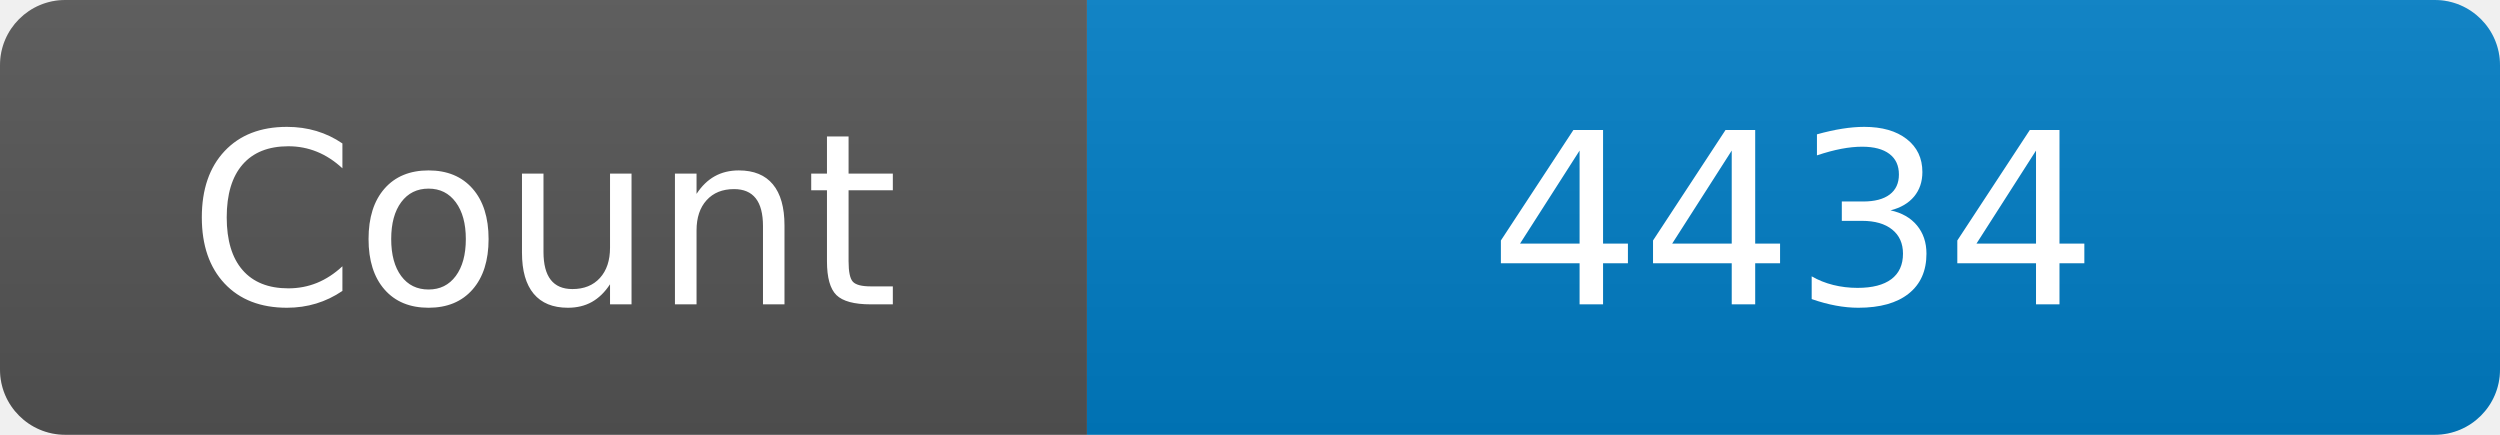
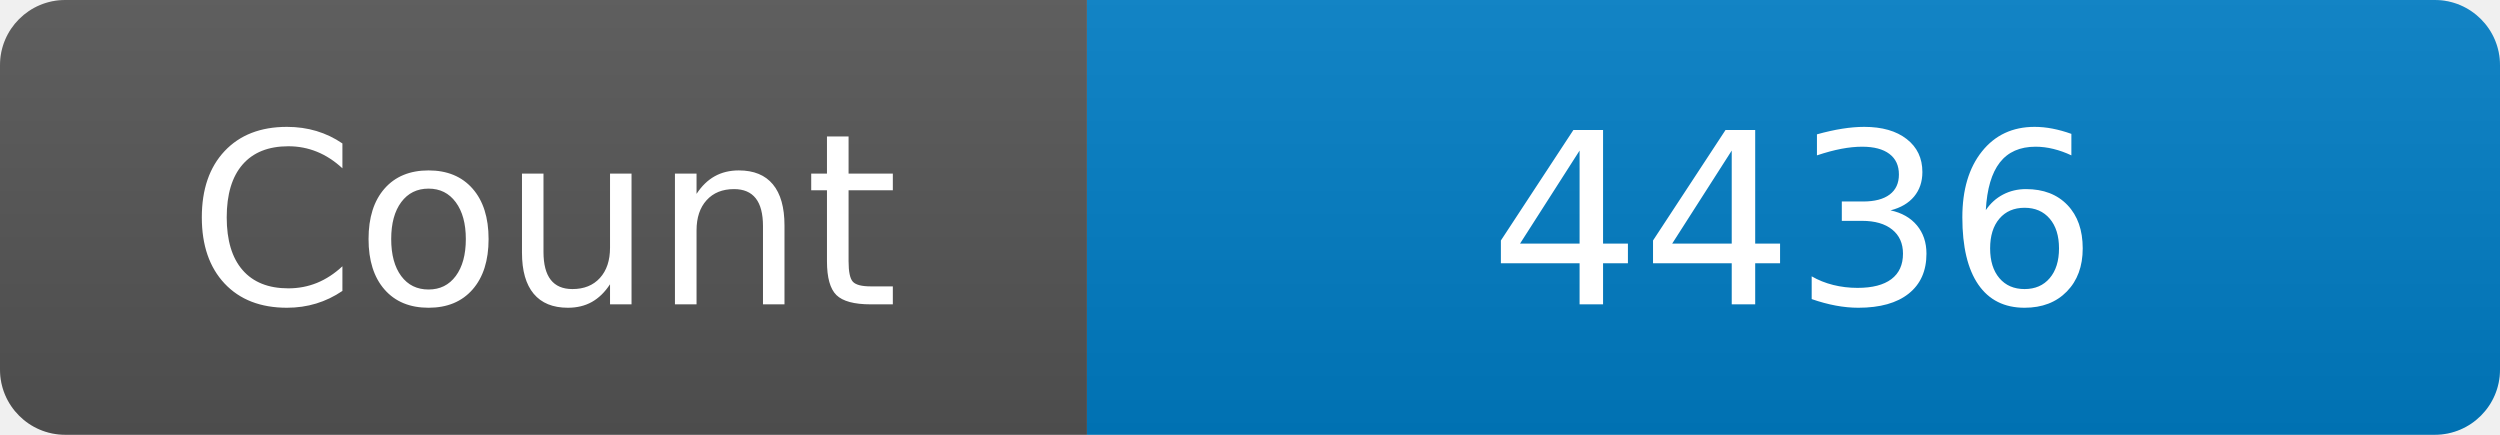
<svg xmlns="http://www.w3.org/2000/svg" width="115" height="20" role="img" aria-label="Maintained?: yes">
  <linearGradient id="s" x2="0" y2="100%">
    <stop offset="0" stop-color="#bbb" stop-opacity=".1" />
    <stop offset="1" stop-opacity=".1" />
  </linearGradient>
  <clipPath id="r">
    <rect width="115" height="20" rx="3" fill="#fff" />
  </clipPath>
  <g clip-path="url(#r)">
    <rect width="50" height="20" fill="#555" />
    <rect x="50" width="160" height="20" fill="#007ec6" />
    <rect width="115" height="20" fill="url(#s)" />
  </g>
  <g fill="#fff" text-anchor="middle" font-family="Verdana,Geneva,DejaVu Sans,sans-serif" font-size="110">
    <text x="250" y="140" transform="scale(.1)" fill="#fff">Count</text>
-     <text x="825" y="140" transform="scale(.1)" fill="#fff">4434</text>
+     <text x="825" y="140" transform="scale(.1)" fill="#fff">4436</text>
  </g>
</svg>
